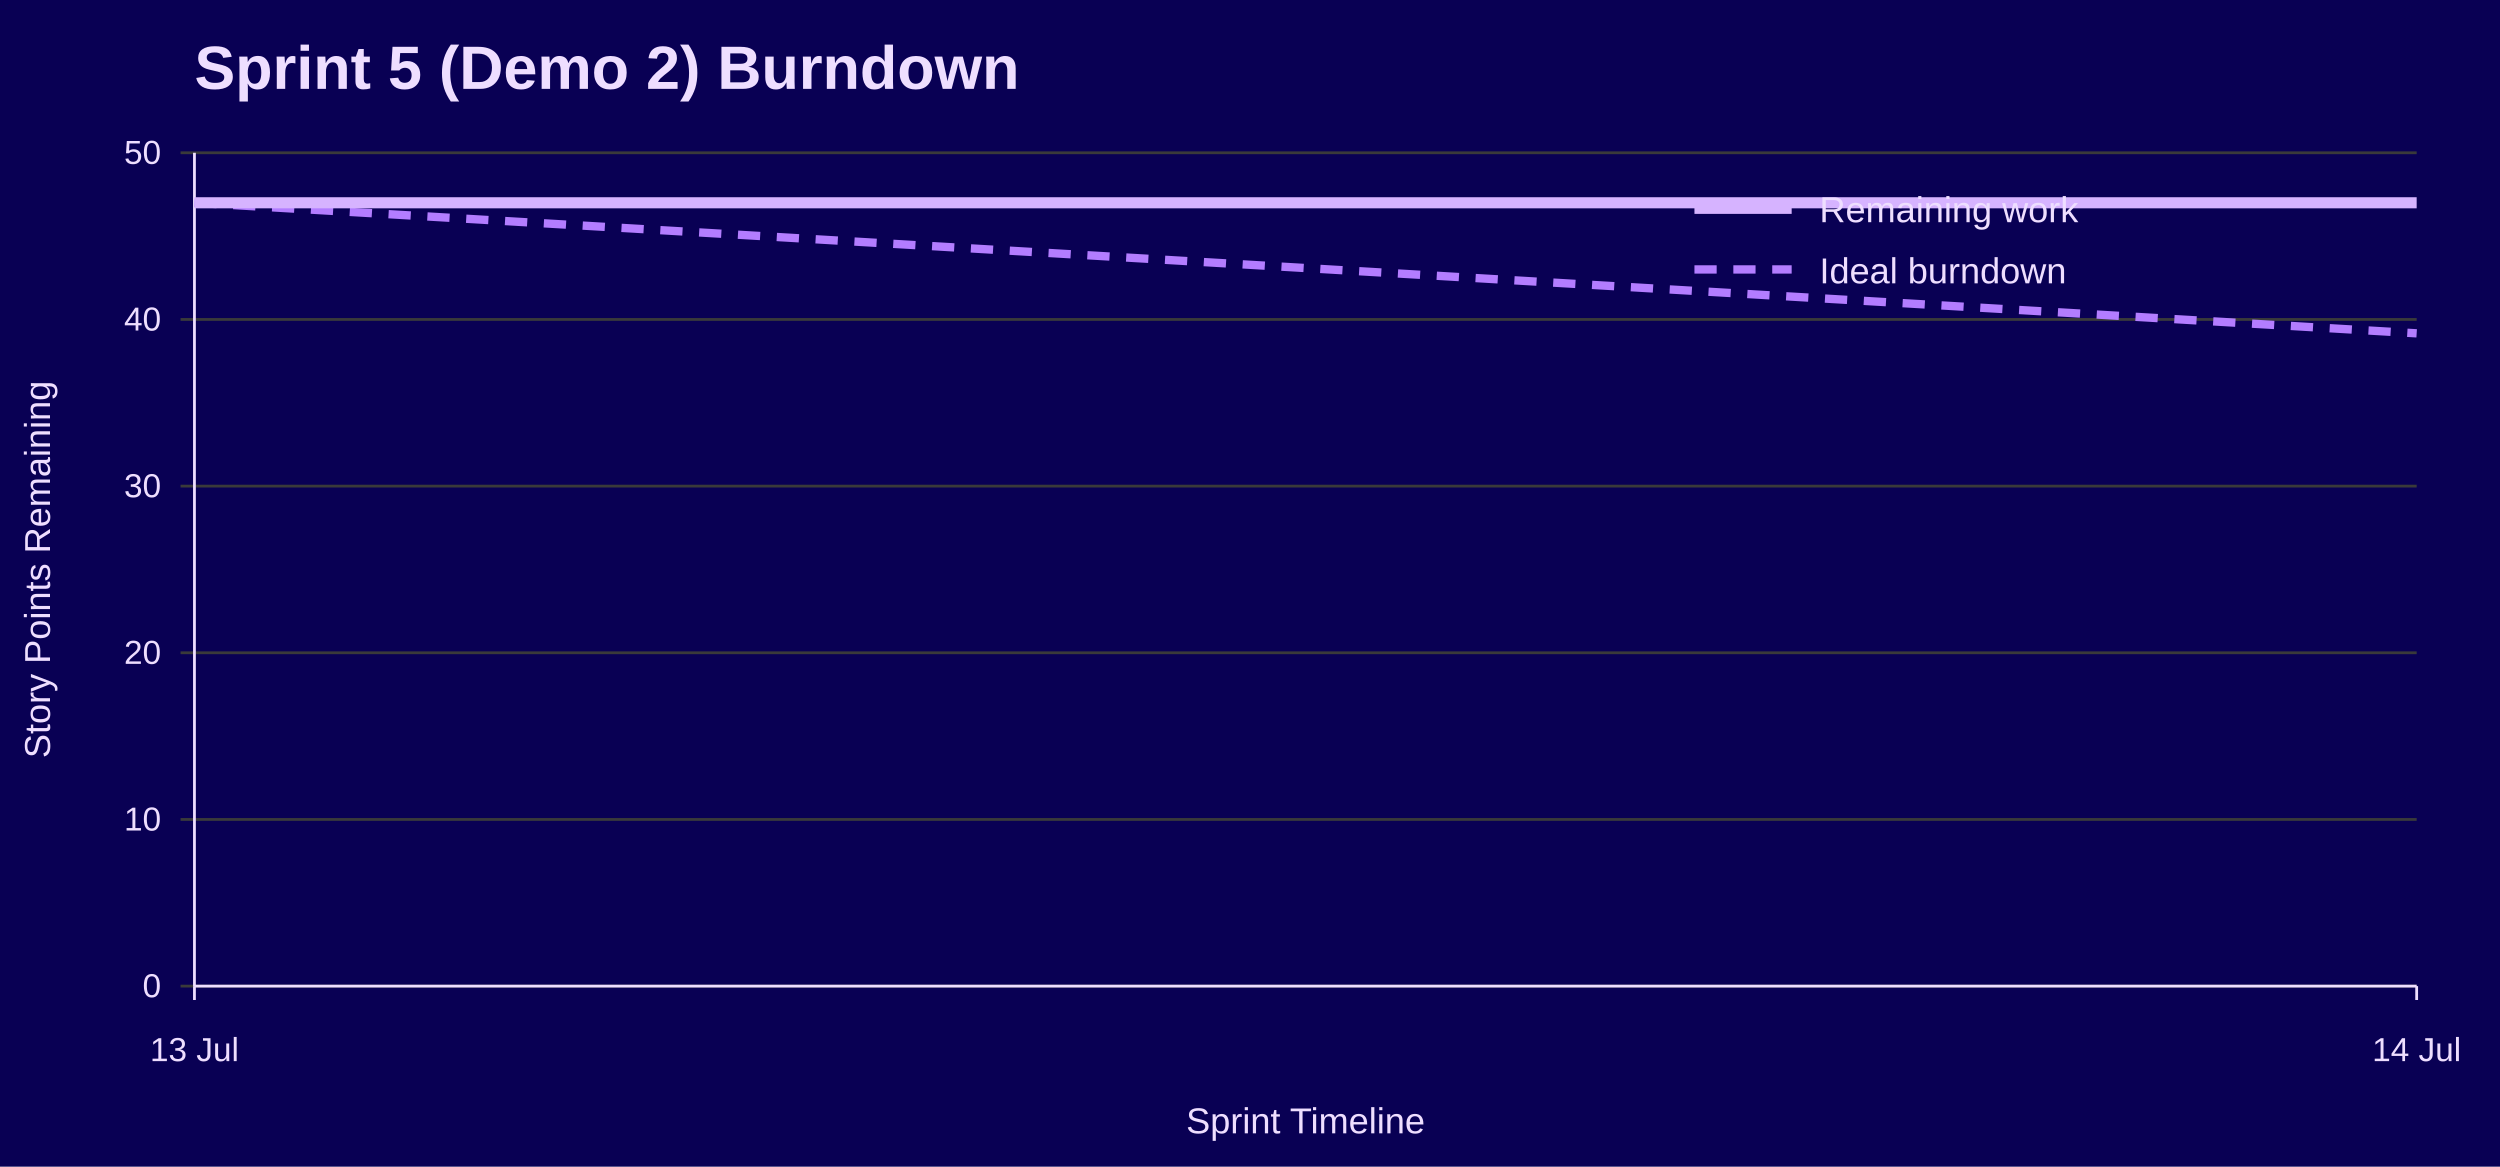
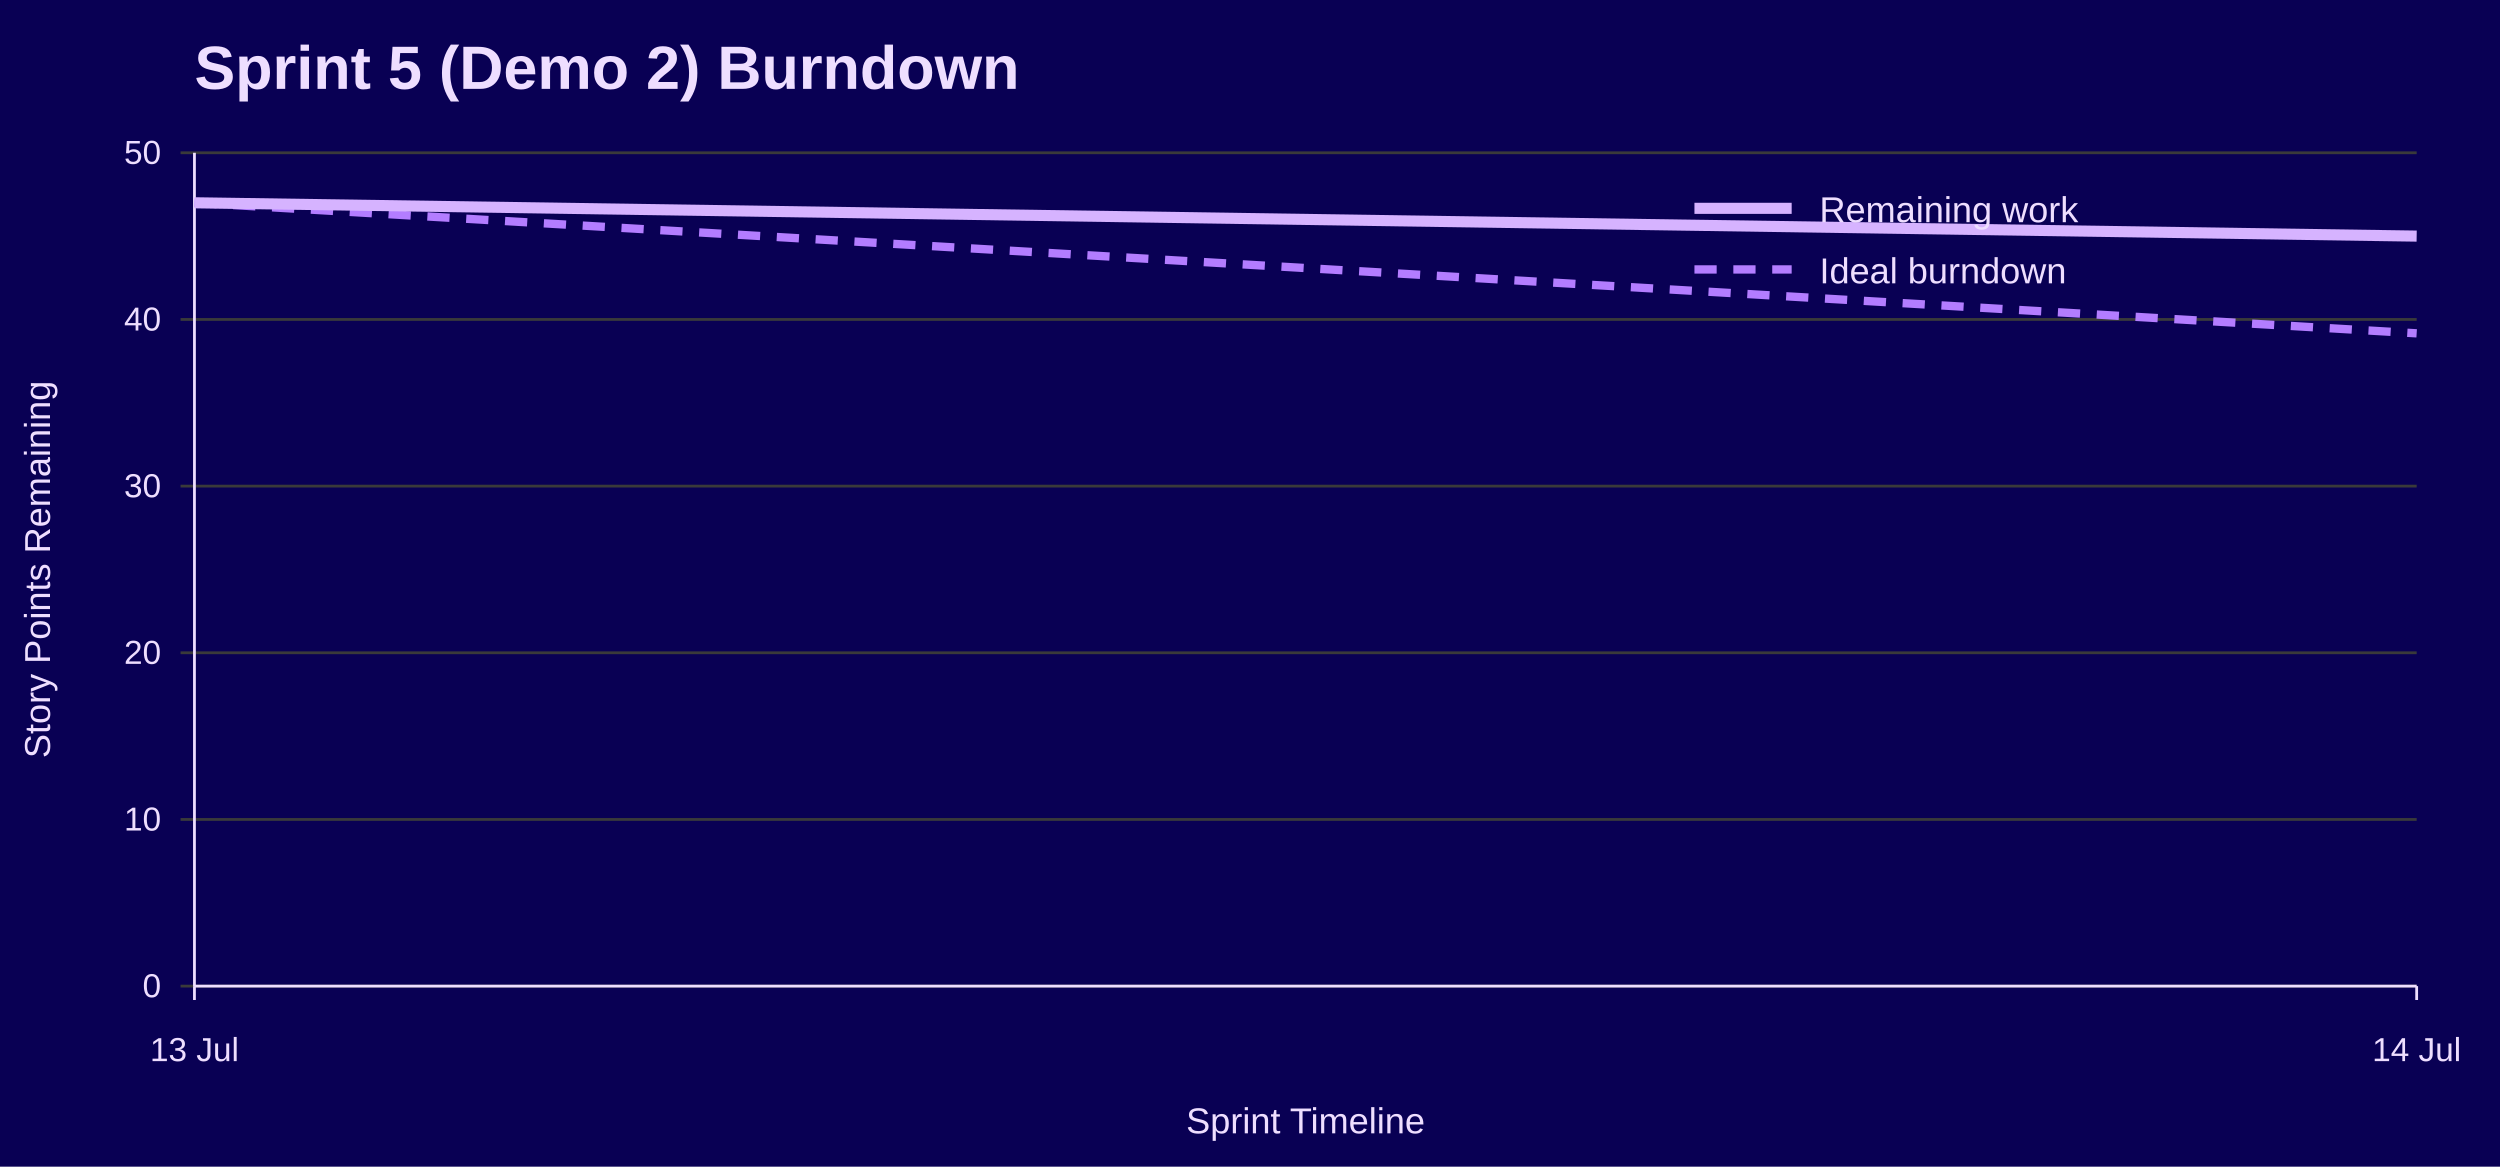
<svg xmlns="http://www.w3.org/2000/svg" width="900" height="420" viewBox="0 0 900 420" role="img" aria-labelledby="title desc">
  <rect width="100%" height="100%" fill="#090054" />
  <text x="70" y="32" font-family="Jost, Arial, Helvetica, sans-serif" font-size="22" font-weight="700" fill="#EEDEFF">Sprint 5 (Demo 2) Burndown</text>
  <line x1="65" y1="355.0" x2="870" y2="355.0" stroke="#3A3A3A" />
  <text x="58" y="359.0" font-family="Overpass, Arial, Helvetica, sans-serif" font-size="12" text-anchor="end" fill="#EEDEFF">0</text>
  <line x1="65" y1="295.0" x2="870" y2="295.0" stroke="#3A3A3A" />
  <text x="58" y="299.0" font-family="Overpass, Arial, Helvetica, sans-serif" font-size="12" text-anchor="end" fill="#EEDEFF">10</text>
  <line x1="65" y1="235.0" x2="870" y2="235.0" stroke="#3A3A3A" />
  <text x="58" y="239.0" font-family="Overpass, Arial, Helvetica, sans-serif" font-size="12" text-anchor="end" fill="#EEDEFF">20</text>
  <line x1="65" y1="175.0" x2="870" y2="175.0" stroke="#3A3A3A" />
  <text x="58" y="179.0" font-family="Overpass, Arial, Helvetica, sans-serif" font-size="12" text-anchor="end" fill="#EEDEFF">30</text>
  <line x1="65" y1="115.0" x2="870" y2="115.0" stroke="#3A3A3A" />
  <text x="58" y="119.0" font-family="Overpass, Arial, Helvetica, sans-serif" font-size="12" text-anchor="end" fill="#EEDEFF">40</text>
  <line x1="65" y1="55.0" x2="870" y2="55.0" stroke="#3A3A3A" />
  <text x="58" y="59.0" font-family="Overpass, Arial, Helvetica, sans-serif" font-size="12" text-anchor="end" fill="#EEDEFF">50</text>
  <line x1="70.0" y1="355" x2="70.0" y2="360" stroke="#EEDEFF" />
  <text x="70.0" y="382" font-family="Overpass, Arial, Helvetica, sans-serif" font-size="12" text-anchor="middle" fill="#EEDEFF">13 Jul</text>
  <line x1="870.0" y1="355" x2="870.0" y2="360" stroke="#EEDEFF" />
  <text x="870.0" y="382" font-family="Overpass, Arial, Helvetica, sans-serif" font-size="12" text-anchor="middle" fill="#EEDEFF">14 Jul</text>
  <line x1="70" y1="55" x2="70" y2="355" stroke="#EEDEFF" />
  <line x1="70" y1="355" x2="870" y2="355" stroke="#EEDEFF" />
  <text x="18" y="205.0" font-family="Overpass, Arial, Helvetica, sans-serif" font-size="13" text-anchor="middle" transform="rotate(-90 18 205.0)" fill="#EEDEFF">Story Points Remaining</text>
  <text x="470.0" y="408" font-family="Overpass, Arial, Helvetica, sans-serif" font-size="13" text-anchor="middle" fill="#EEDEFF">Sprint Timeline</text>
  <polyline points="70.0,73.0 870.0,120.0" fill="none" stroke="#B37DFF" stroke-width="3" stroke-dasharray="8 6" />
-   <polyline points="70.0,73.0 870.0,73.0" fill="none" stroke="#D6B3FF" stroke-width="4" />
+   <polyline points="70.0,73.0 870.0,85.0" fill="none" stroke="#D6B3FF" stroke-width="4" />
  <line x1="610" y1="75" x2="645" y2="75" stroke="#D6B3FF" stroke-width="4" />
  <text x="655" y="80" font-family="Overpass, Arial, Helvetica, sans-serif" font-size="13" fill="#EEDEFF">Remaining work</text>
  <line x1="610" y1="97" x2="645" y2="97" stroke="#B37DFF" stroke-width="3" stroke-dasharray="8 6" />
  <text x="655" y="102" font-family="Overpass, Arial, Helvetica, sans-serif" font-size="13" fill="#EEDEFF">Ideal burndown</text>
</svg>
